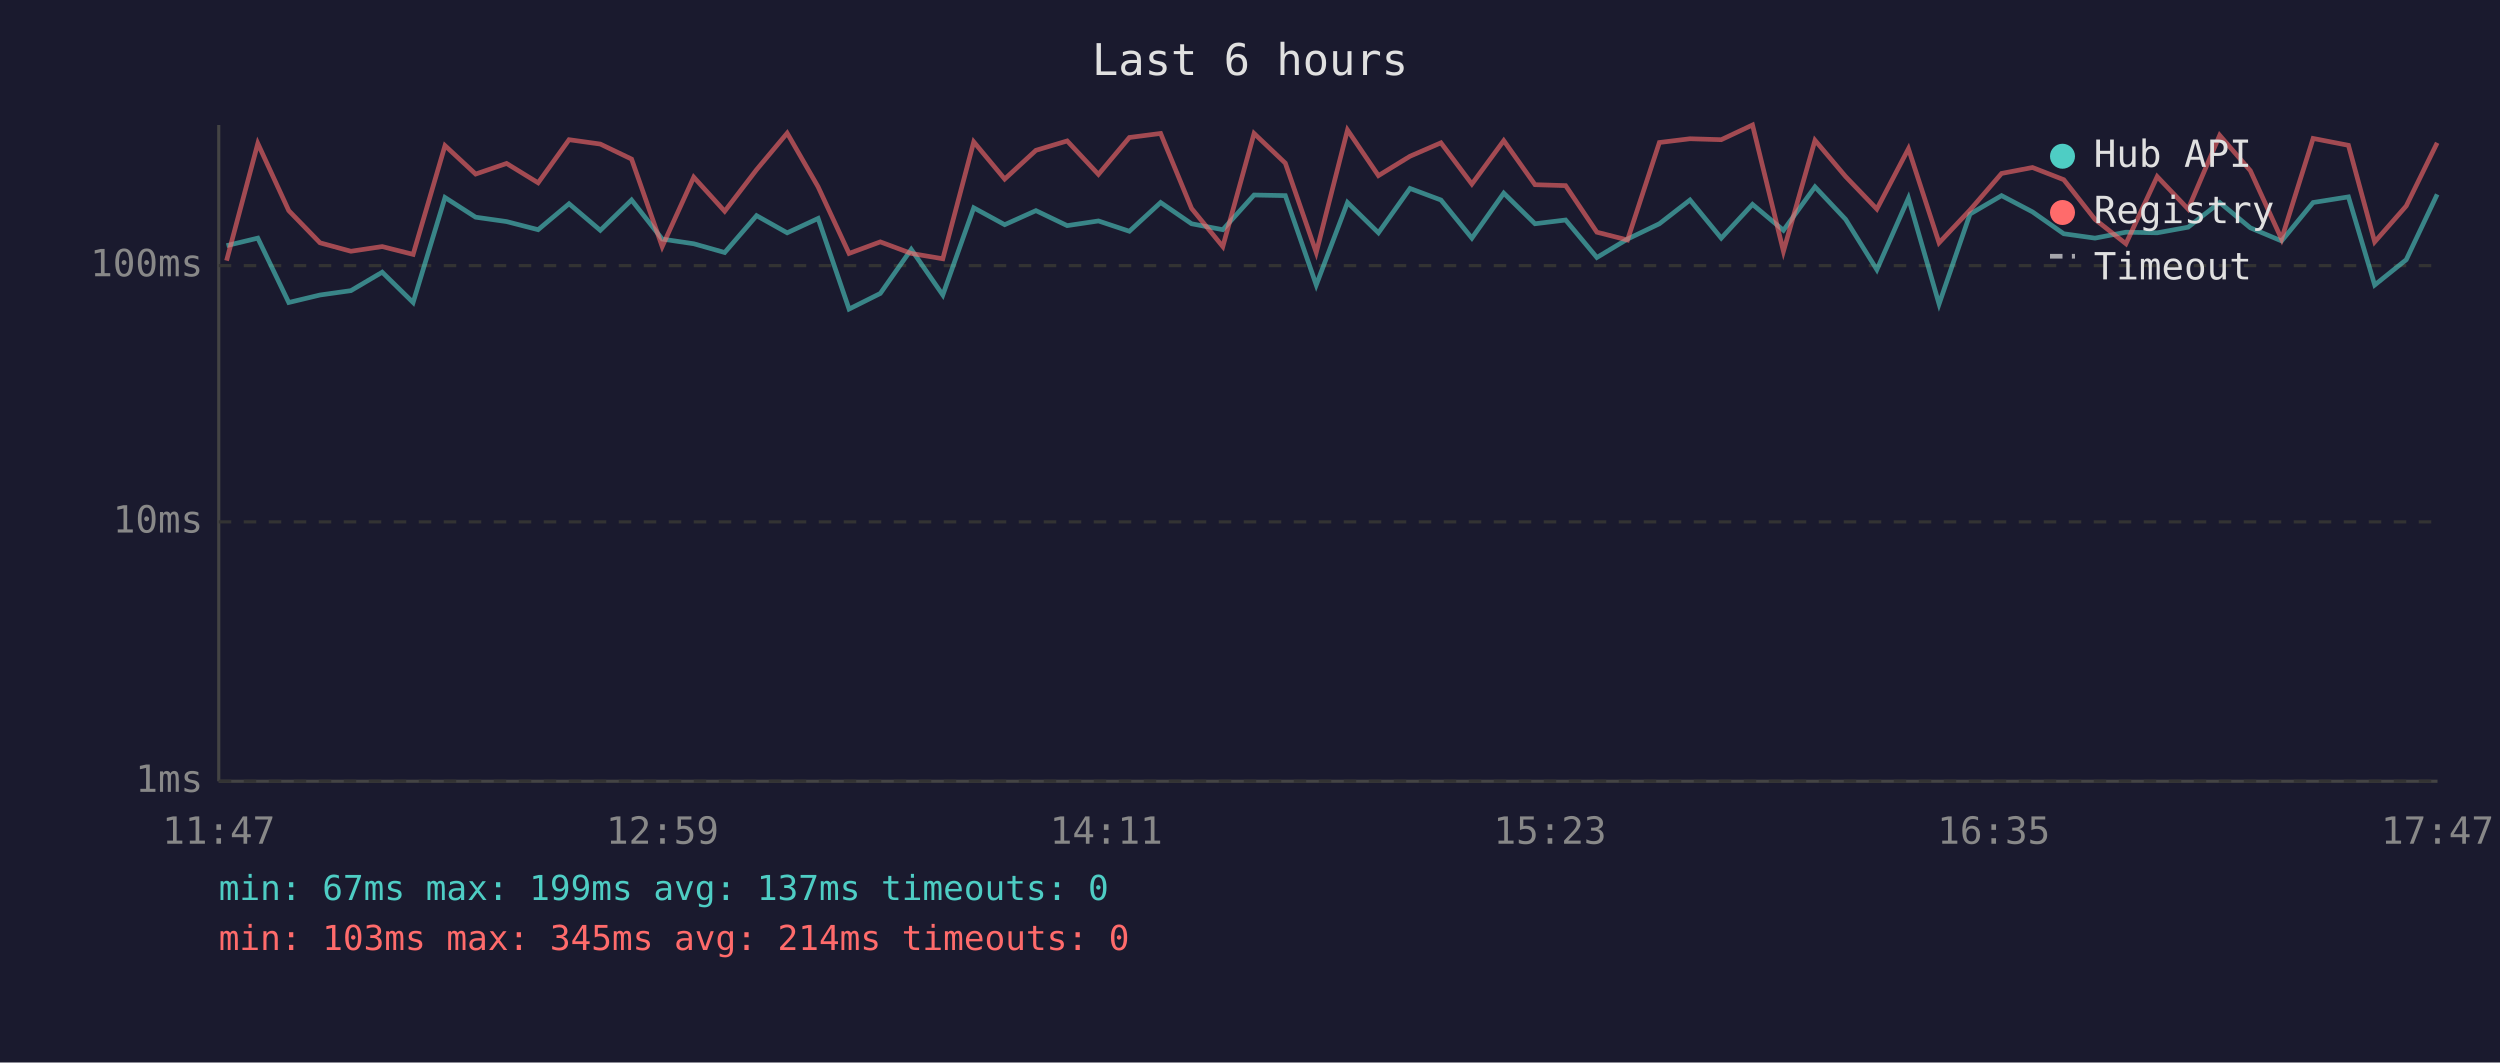
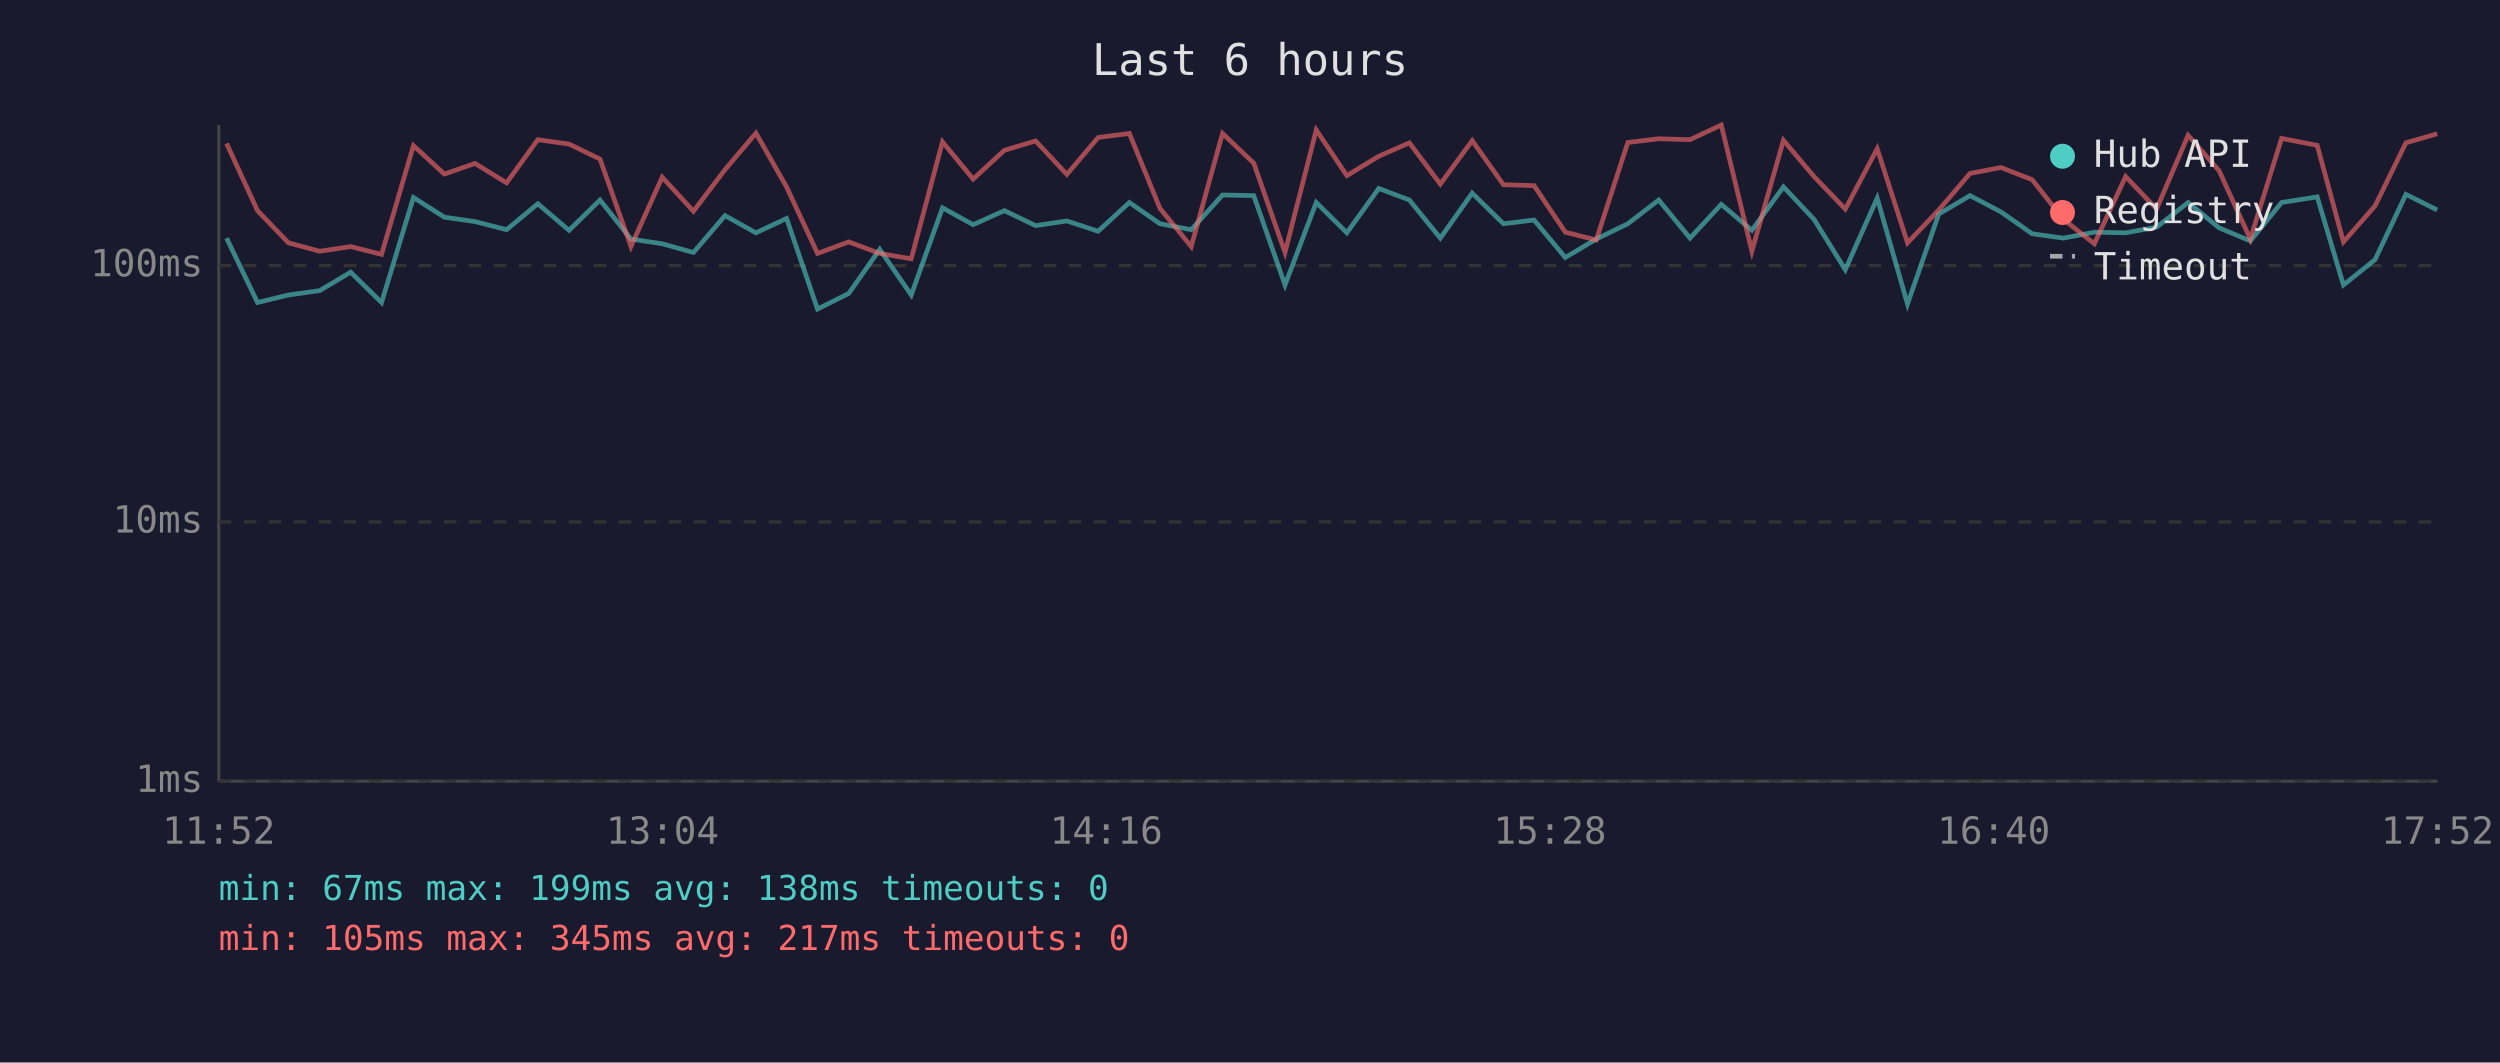
<svg xmlns="http://www.w3.org/2000/svg" viewBox="0 0 800 340" font-family="monospace" font-size="12">
  <rect width="800" height="340" fill="#1a1a2e" />
  <text x="400" y="24" fill="#e0e0e0" font-size="14" text-anchor="middle">Last 6 hours</text>
  <line x1="70" y1="40" x2="70" y2="250" stroke="#444" stroke-width="1" />
  <line x1="70" y1="250" x2="780" y2="250" stroke="#444" stroke-width="1" />
  <line x1="70" y1="250" x2="780" y2="250" stroke="#333" stroke-width="1" stroke-dasharray="4" />
  <text x="65" y="250" fill="#888" text-anchor="end" dominant-baseline="middle">1ms</text>
  <line x1="70" y1="167" x2="780" y2="167" stroke="#333" stroke-width="1" stroke-dasharray="4" />
  <text x="65" y="167" fill="#888" text-anchor="end" dominant-baseline="middle">10ms</text>
  <line x1="70" y1="85" x2="780" y2="85" stroke="#333" stroke-width="1" stroke-dasharray="4" />
  <text x="65" y="85" fill="#888" text-anchor="end" dominant-baseline="middle">100ms</text>
-   <text x="70" y="270" fill="#888" text-anchor="middle">11:47</text>
-   <text x="212" y="270" fill="#888" text-anchor="middle">12:59</text>
-   <text x="354" y="270" fill="#888" text-anchor="middle">14:11</text>
-   <text x="496" y="270" fill="#888" text-anchor="middle">15:23</text>
-   <text x="638" y="270" fill="#888" text-anchor="middle">16:35</text>
-   <text x="780" y="270" fill="#888" text-anchor="middle">17:47</text>
-   <polyline points="72.5,78.6 82.5,76.2 92.4,96.8 102.4,94.4 112.3,93.0 122.3,87.1 132.2,96.8 142.4,63.2 152.2,69.5 162.1,70.9 172.2,73.5 182.1,65.2 192.1,73.7 202.1,64.0 211.9,76.5 222.0,78.0 231.9,80.8 242.1,69.0 251.9,74.5 261.8,69.9 271.7,98.9 281.7,93.9 291.6,79.8 301.7,94.4 311.6,66.5 321.5,71.9 331.5,67.4 341.5,72.2 351.5,70.7 361.4,74.0 371.4,64.8 381.3,71.6 391.3,73.5 401.3,62.4 411.3,62.6 421.2,91.2 431.2,64.8 441.1,74.5 451.2,60.3 461.1,64.0 471.0,76.2 481.2,61.8 491.2,71.6 501.0,70.4 511.0,82.4 520.8,76.5 531.0,71.6 540.8,64.0 550.8,76.2 560.8,65.4 570.7,73.7 580.8,59.8 590.6,70.2 600.6,86.3 610.7,63.4 620.5,97.3 630.4,68.5 640.5,62.6 650.4,67.8 660.4,74.8 670.4,76.2 680.3,74.3 690.3,74.5 700.2,72.7 710.3,64.8 720.1,72.9 730.1,77.1 740.2,64.8 751.5,63.0 759.9,91.2 770.0,83.1 779.9,62.2" fill="none" stroke="#4ecdc4" stroke-width="1.5" opacity="0.6" />
-   <polyline points="72.5,83.4 82.5,45.9 92.4,67.4 102.4,77.7 112.3,80.4 122.3,78.9 132.2,81.4 142.4,46.6 152.2,55.7 162.1,52.3 172.2,58.5 182.1,44.7 192.1,46.1 202.1,50.9 211.9,78.9 222.0,56.7 231.9,67.6 242.1,54.3 251.9,42.6 261.8,59.8 271.7,81.1 281.7,77.4 291.6,81.1 301.7,82.8 311.6,45.4 321.5,57.3 331.5,48.1 341.5,45.1 351.5,55.8 361.4,44.0 371.4,42.7 381.3,66.7 391.3,78.9 401.3,42.7 411.3,52.2 421.2,80.8 431.2,41.6 441.1,56.2 451.2,50.0 461.1,45.7 471.0,58.9 481.2,45.0 491.2,59.1 501.0,59.4 511.0,74.3 520.8,76.8 531.0,45.6 540.8,44.4 550.8,44.7 560.8,40.0 570.7,80.4 580.8,44.9 590.6,56.5 600.6,66.9 610.7,47.6 620.5,77.7 630.4,67.2 640.5,55.5 650.4,53.6 660.4,57.5 670.4,70.2 680.3,78.0 690.3,56.5 700.2,66.9 710.3,43.3 720.1,54.6 730.1,76.5 740.2,44.3 751.5,46.5 759.9,77.4 770.0,65.9 779.9,45.7" fill="none" stroke="#ff6b6b" stroke-width="1.5" opacity="0.6" />
+   <text x="70" y="270" fill="#888" text-anchor="middle">11:52</text>
+   <text x="212" y="270" fill="#888" text-anchor="middle">13:04</text>
+   <text x="354" y="270" fill="#888" text-anchor="middle">14:16</text>
+   <text x="496" y="270" fill="#888" text-anchor="middle">15:28</text>
+   <text x="638" y="270" fill="#888" text-anchor="middle">16:40</text>
+   <text x="780" y="270" fill="#888" text-anchor="middle">17:52</text>
+   <polyline points="72.5,76.2 82.4,96.8 92.3,94.4 102.3,93.0 112.2,87.1 122.1,96.8 132.3,63.2 142.2,69.5 152.0,70.9 162.1,73.5 172.1,65.2 182.1,73.7 192.0,64.0 201.9,76.5 211.9,78.0 221.9,80.8 232.0,69.0 241.9,74.5 251.7,69.9 261.6,98.9 271.6,93.9 281.5,79.8 291.6,94.4 301.6,66.5 311.4,71.9 321.4,67.4 331.4,72.2 341.4,70.7 351.4,74.0 361.4,64.8 371.2,71.6 381.2,73.5 391.2,62.4 401.2,62.6 411.2,91.2 421.2,64.8 431.0,74.5 441.2,60.3 451.0,64.0 460.9,76.2 471.1,61.8 481.1,71.6 490.9,70.4 500.9,82.4 510.8,76.5 520.9,71.6 530.8,64.0 540.8,76.2 550.8,65.4 560.6,73.7 570.7,59.8 580.5,70.2 590.5,86.3 600.7,63.4 610.4,97.3 620.4,68.5 630.4,62.6 640.3,67.8 650.3,74.8 660.3,76.2 670.2,74.3 680.2,74.5 690.1,72.7 700.2,64.8 710.1,72.9 720.1,77.1 730.1,64.8 741.5,63.0 749.9,91.2 760.0,83.1 769.9,62.2 779.9,67.2" fill="none" stroke="#4ecdc4" stroke-width="1.5" opacity="0.6" />
+   <polyline points="72.5,45.9 82.4,67.4 92.3,77.7 102.3,80.4 112.2,78.9 122.1,81.4 132.3,46.6 142.2,55.7 152.0,52.3 162.1,58.5 172.1,44.7 182.1,46.1 192.0,50.9 201.9,78.9 211.9,56.7 221.9,67.6 232.0,54.3 241.9,42.6 251.7,59.8 261.6,81.1 271.6,77.4 281.5,81.1 291.6,82.8 301.6,45.4 311.4,57.3 321.4,48.1 331.4,45.1 341.4,55.8 351.4,44.0 361.4,42.7 371.2,66.7 381.2,78.9 391.2,42.7 401.2,52.2 411.2,80.8 421.2,41.6 431.0,56.2 441.2,50.0 451.0,45.7 460.9,58.9 471.1,45.0 481.1,59.1 490.9,59.4 500.9,74.3 510.8,76.8 520.9,45.6 530.8,44.4 540.8,44.7 550.8,40.0 560.6,80.4 570.7,44.9 580.5,56.5 590.5,66.9 600.7,47.6 610.4,77.7 620.4,67.2 630.4,55.5 640.3,53.6 650.3,57.5 660.3,70.2 670.2,78.0 680.2,56.5 690.1,66.9 700.2,43.3 710.1,54.6 720.1,76.5 730.1,44.3 741.5,46.5 749.9,77.4 760.0,65.9 769.9,45.7 779.9,42.8" fill="none" stroke="#ff6b6b" stroke-width="1.5" opacity="0.6" />
  <circle cx="660" cy="50" r="4" fill="#4ecdc4" />
  <text x="670" y="50" fill="#e0e0e0" dominant-baseline="middle">Hub API</text>
  <circle cx="660" cy="68" r="4" fill="#ff6b6b" />
  <text x="670" y="68" fill="#e0e0e0" dominant-baseline="middle">Registry</text>
  <line x1="656" y1="82" x2="664" y2="82" stroke="#e0e0e0" stroke-width="1.5" stroke-dasharray="4,3" opacity="0.7" />
  <text x="670" y="86" fill="#e0e0e0" dominant-baseline="middle">Timeout</text>
-   <text x="70" y="288" fill="#4ecdc4" font-size="11">min: 67ms  max: 199ms  avg: 137ms  timeouts: 0</text>
-   <text x="70" y="304" fill="#ff6b6b" font-size="11">min: 103ms  max: 345ms  avg: 214ms  timeouts: 0</text>
+   <text x="70" y="288" fill="#4ecdc4" font-size="11">min: 67ms  max: 199ms  avg: 138ms  timeouts: 0</text>
+   <text x="70" y="304" fill="#ff6b6b" font-size="11">min: 105ms  max: 345ms  avg: 217ms  timeouts: 0</text>
</svg>
